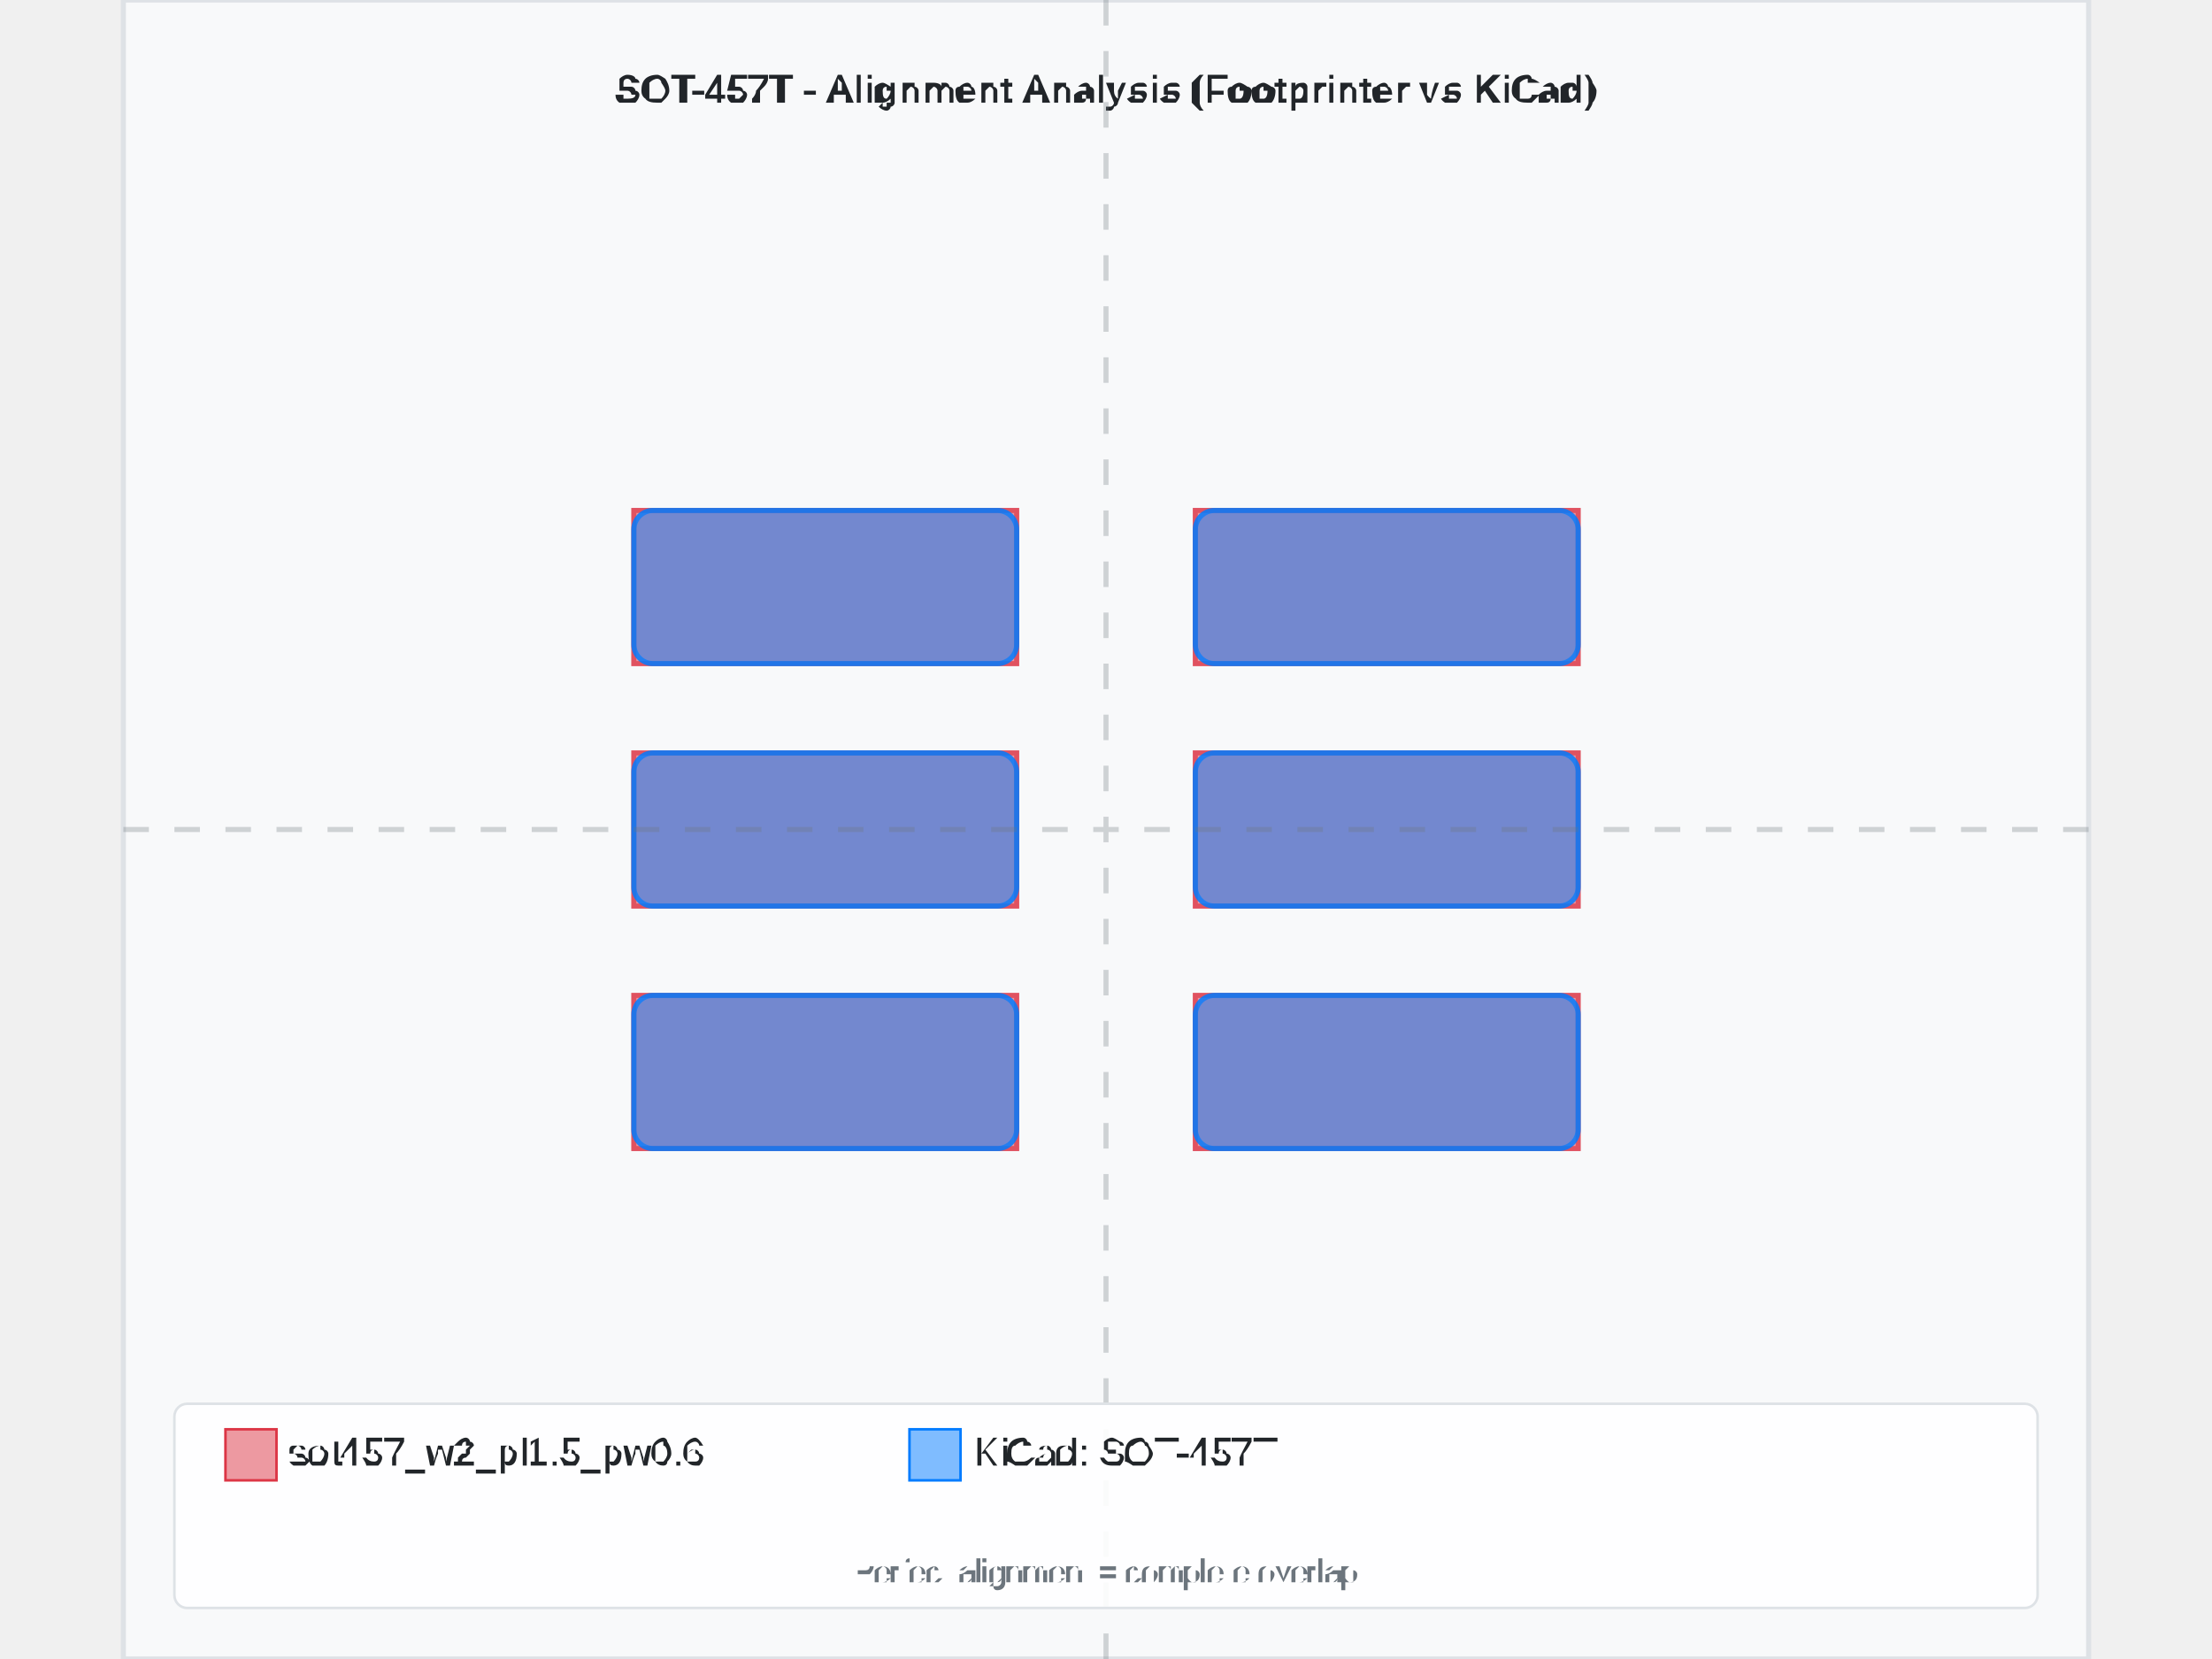
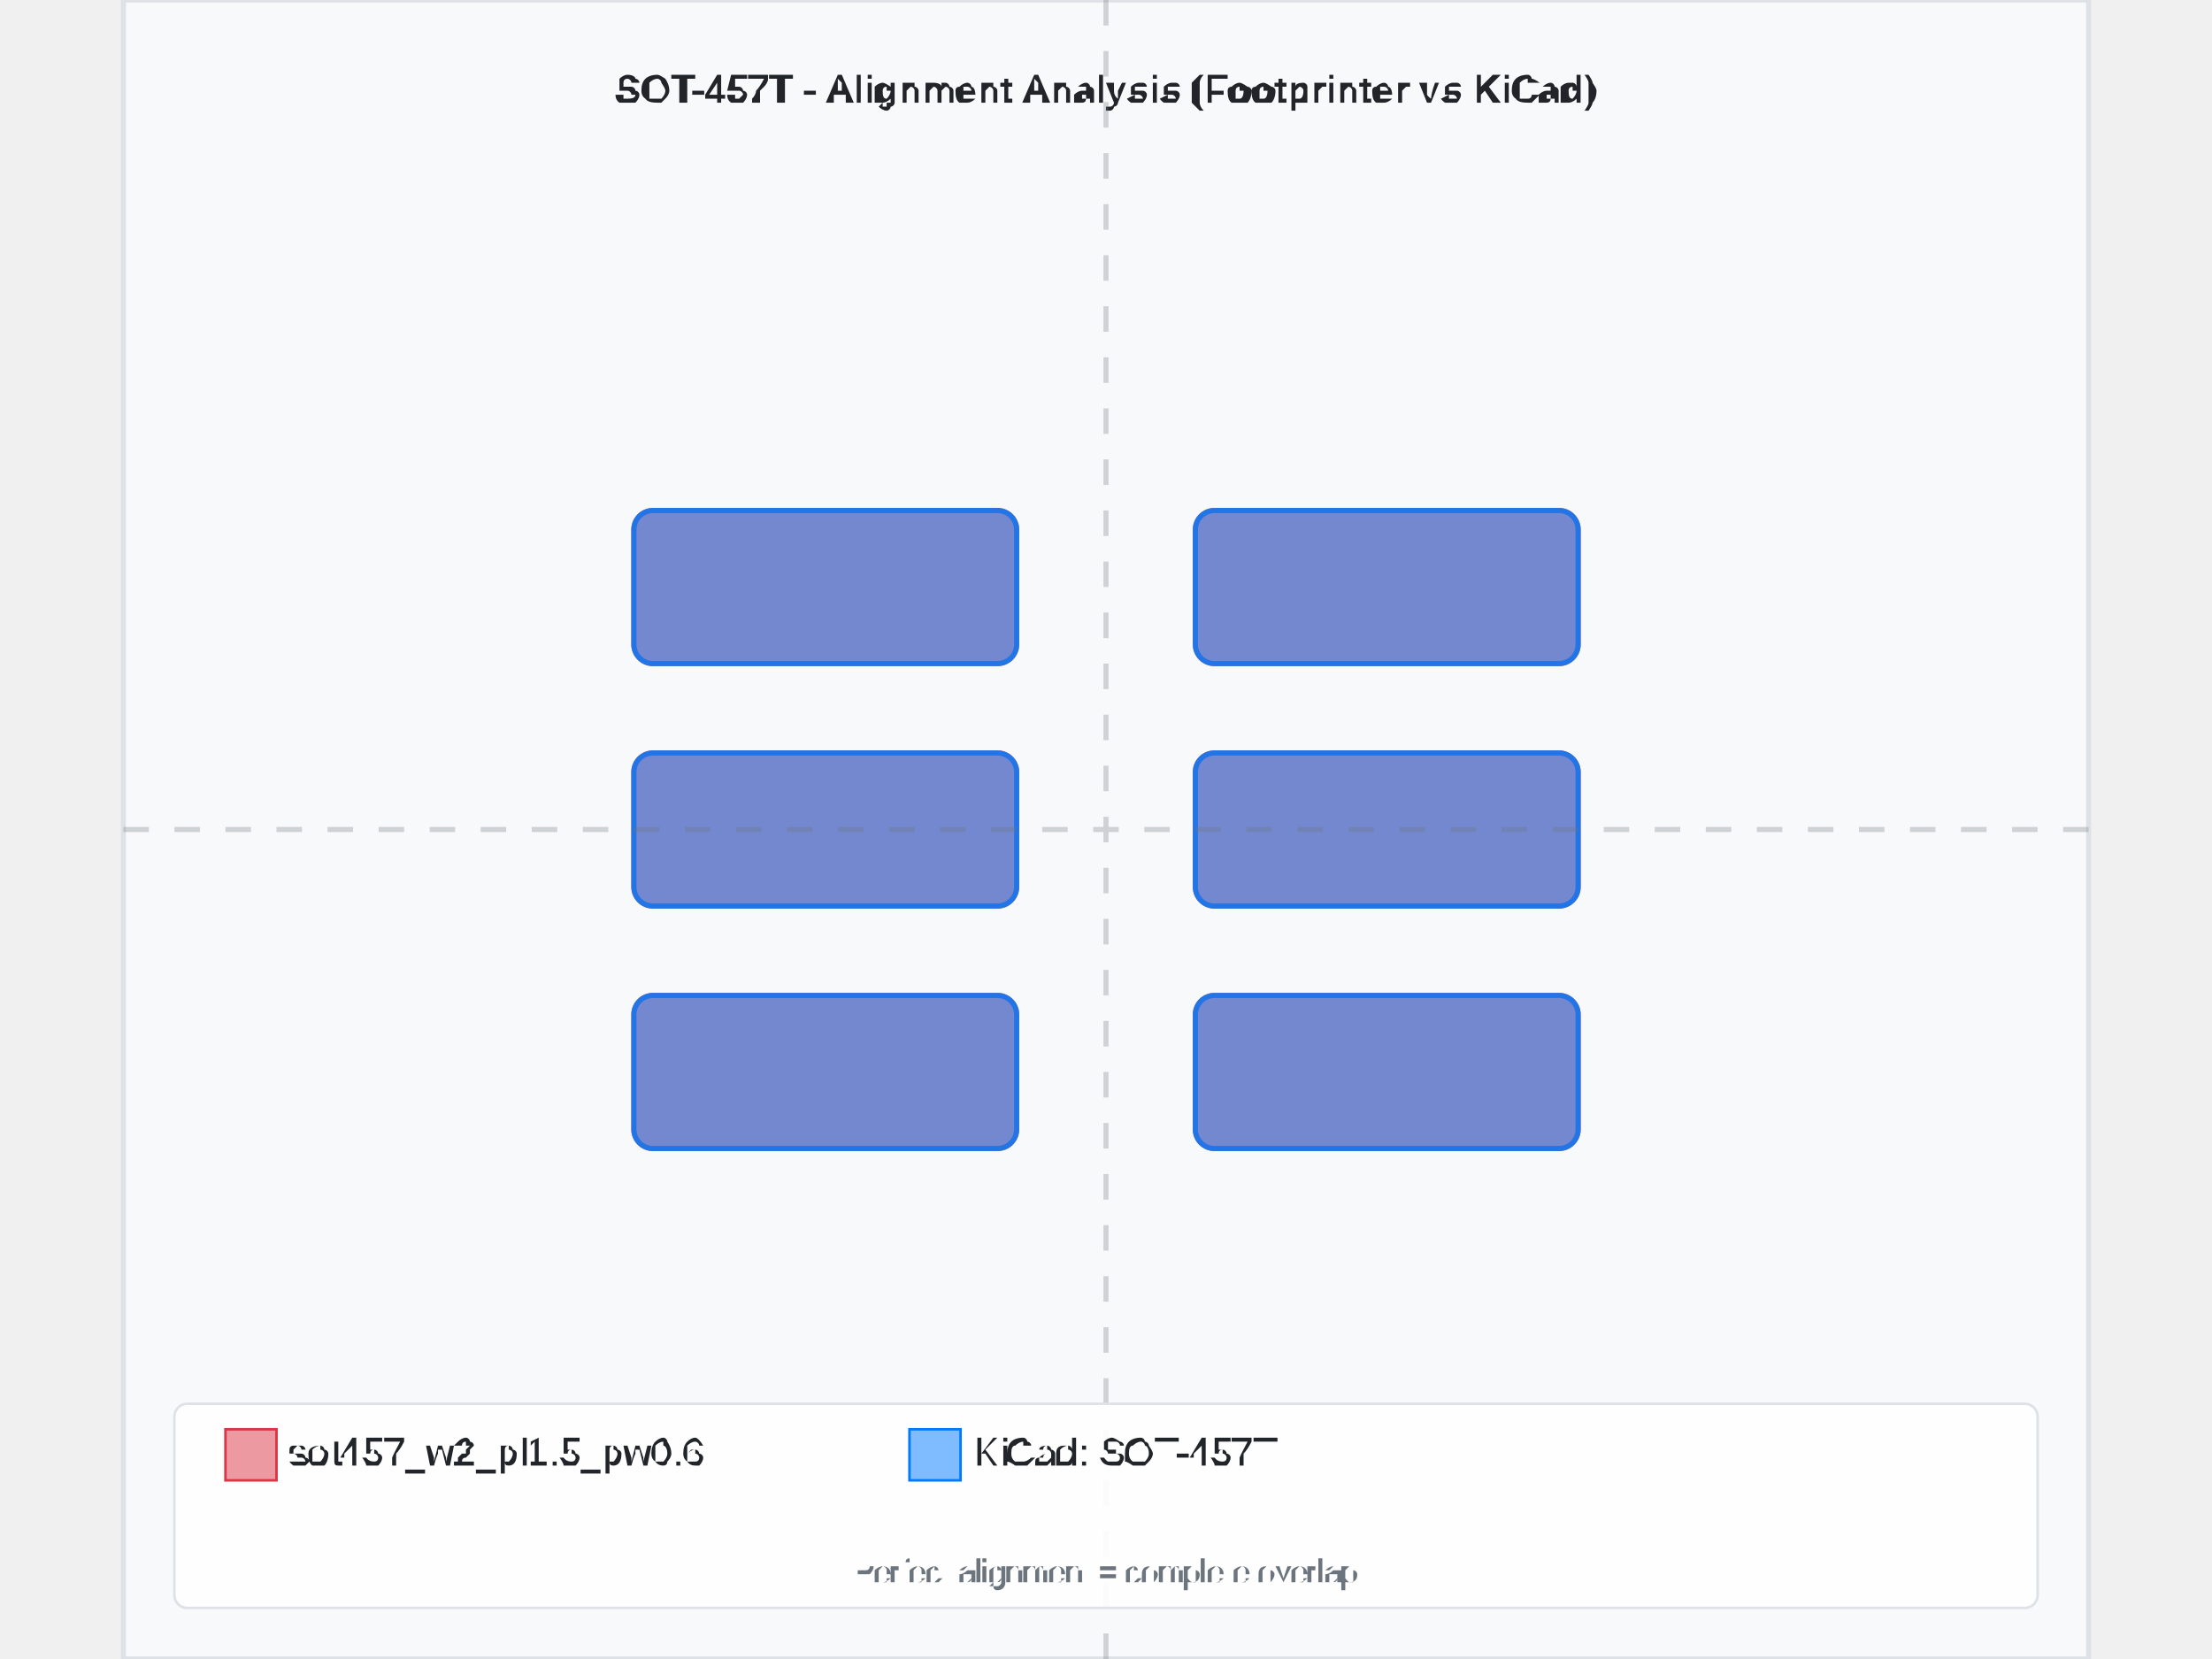
<svg xmlns="http://www.w3.org/2000/svg" width="800" height="600" viewBox="-3.85 -3.25 7.7 6.5">
  <rect x="-3.85" y="-3.25" width="7.7" height="6.5" fill="#f8f9fa" stroke="#dee2e6" stroke-width="0.02" />
  <text x="0" y="-2.85" text-anchor="middle" font-family="Arial, sans-serif" font-size="0.15" font-weight="bold" fill="#212529">SOT-457T - Alignment Analysis (Footprinter vs KiCad)</text>
  <g id="footprint-a" opacity="0.85">
-     <path d="M-1.85,0.65 L-0.35,0.65 L-0.35,1.25 L-1.85,1.25 L-1.85,0.65 z" fill="#dc3545" stroke="#dc3545" stroke-width="0.02" fill-opacity="0.6" fill-rule="evenodd" />
-     <path d="M-1.85,-0.3 L-0.35,-0.3 L-0.35,0.3 L-1.85,0.3 L-1.85,-0.3 z" fill="#dc3545" stroke="#dc3545" stroke-width="0.02" fill-opacity="0.6" fill-rule="evenodd" />
-     <path d="M-1.85,-1.25 L-0.35,-1.25 L-0.35,-0.65 L-1.85,-0.65 L-1.85,-1.25 z" fill="#dc3545" stroke="#dc3545" stroke-width="0.02" fill-opacity="0.6" fill-rule="evenodd" />
-     <path d="M0.35,-1.25 L1.85,-1.25 L1.85,-0.65 L0.35,-0.65 L0.35,-1.25 z" fill="#dc3545" stroke="#dc3545" stroke-width="0.02" fill-opacity="0.6" fill-rule="evenodd" />
-     <path d="M0.35,-0.3 L1.85,-0.3 L1.85,0.3 L0.35,0.3 L0.35,-0.3 z" fill="#dc3545" stroke="#dc3545" stroke-width="0.02" fill-opacity="0.6" fill-rule="evenodd" />
-     <path d="M0.35,0.65 L1.85,0.65 L1.85,1.25 L0.35,1.25 L0.35,0.65 z" fill="#dc3545" stroke="#dc3545" stroke-width="0.02" fill-opacity="0.6" fill-rule="evenodd" />
+     <path d="M-1.775,0.65 L-0.425,0.65 A0.075,0.075 0 0,1 -0.35,0.725 L-0.35,1.175 A0.075,0.075 0 0,1 -0.425,1.25 L-1.775,1.25 A0.075,0.075 0 0,1 -1.85,1.175 L-1.85,0.725 A0.075,0.075 0 0,1 -1.775,0.65 z" fill="#dc3545" stroke="#dc3545" stroke-width="0.02" fill-opacity="0.6" fill-rule="evenodd" />
+     <path d="M-1.775,-0.3 L-0.425,-0.3 A0.075,0.075 0 0,1 -0.35,-0.225 L-0.35,0.225 A0.075,0.075 0 0,1 -0.425,0.3 L-1.775,0.3 A0.075,0.075 0 0,1 -1.85,0.225 L-1.85,-0.225 A0.075,0.075 0 0,1 -1.775,-0.3 z" fill="#dc3545" stroke="#dc3545" stroke-width="0.02" fill-opacity="0.6" fill-rule="evenodd" />
+     <path d="M-1.775,-1.25 L-0.425,-1.25 A0.075,0.075 0 0,1 -0.35,-1.175 L-0.35,-0.725 A0.075,0.075 0 0,1 -0.425,-0.65 L-1.775,-0.65 A0.075,0.075 0 0,1 -1.85,-0.725 L-1.85,-1.175 A0.075,0.075 0 0,1 -1.775,-1.25 z" fill="#dc3545" stroke="#dc3545" stroke-width="0.02" fill-opacity="0.6" fill-rule="evenodd" />
+     <path d="M0.425,-1.25 L1.775,-1.25 A0.075,0.075 0 0,1 1.85,-1.175 L1.85,-0.725 A0.075,0.075 0 0,1 1.775,-0.65 L0.425,-0.65 A0.075,0.075 0 0,1 0.35,-0.725 L0.35,-1.175 A0.075,0.075 0 0,1 0.425,-1.25 z" fill="#dc3545" stroke="#dc3545" stroke-width="0.02" fill-opacity="0.6" fill-rule="evenodd" />
+     <path d="M0.425,-0.3 L1.775,-0.3 A0.075,0.075 0 0,1 1.85,-0.225 L1.85,0.225 A0.075,0.075 0 0,1 1.775,0.3 L0.425,0.3 A0.075,0.075 0 0,1 0.35,0.225 L0.35,-0.225 A0.075,0.075 0 0,1 0.425,-0.3 z" fill="#dc3545" stroke="#dc3545" stroke-width="0.02" fill-opacity="0.6" fill-rule="evenodd" />
+     <path d="M0.425,0.65 L1.775,0.65 A0.075,0.075 0 0,1 1.85,0.725 L1.85,1.175 A0.075,0.075 0 0,1 1.775,1.25 L0.425,1.25 A0.075,0.075 0 0,1 0.35,1.175 L0.35,0.725 A0.075,0.075 0 0,1 0.425,0.65 z" fill="#dc3545" stroke="#dc3545" stroke-width="0.02" fill-opacity="0.6" fill-rule="evenodd" />
  </g>
  <g id="footprint-b" opacity="0.85">
    <path d="M-1.775,0.65 L-0.425,0.65 A0.075,0.075 0 0,1 -0.35,0.725 L-0.35,1.175 A0.075,0.075 0 0,1 -0.425,1.25 L-1.775,1.25 A0.075,0.075 0 0,1 -1.85,1.175 L-1.85,0.725 A0.075,0.075 0 0,1 -1.775,0.65 z" fill="#007bff" stroke="#007bff" stroke-width="0.02" fill-opacity="0.6" fill-rule="evenodd" />
    <path d="M-1.775,-0.3 L-0.425,-0.3 A0.075,0.075 0 0,1 -0.35,-0.225 L-0.35,0.225 A0.075,0.075 0 0,1 -0.425,0.3 L-1.775,0.3 A0.075,0.075 0 0,1 -1.85,0.225 L-1.85,-0.225 A0.075,0.075 0 0,1 -1.775,-0.3 z" fill="#007bff" stroke="#007bff" stroke-width="0.02" fill-opacity="0.6" fill-rule="evenodd" />
    <path d="M-1.775,-1.25 L-0.425,-1.25 A0.075,0.075 0 0,1 -0.35,-1.175 L-0.35,-0.725 A0.075,0.075 0 0,1 -0.425,-0.65 L-1.775,-0.65 A0.075,0.075 0 0,1 -1.85,-0.725 L-1.85,-1.175 A0.075,0.075 0 0,1 -1.775,-1.25 z" fill="#007bff" stroke="#007bff" stroke-width="0.02" fill-opacity="0.6" fill-rule="evenodd" />
    <path d="M0.425,-1.25 L1.775,-1.25 A0.075,0.075 0 0,1 1.85,-1.175 L1.85,-0.725 A0.075,0.075 0 0,1 1.775,-0.65 L0.425,-0.65 A0.075,0.075 0 0,1 0.35,-0.725 L0.35,-1.175 A0.075,0.075 0 0,1 0.425,-1.25 z" fill="#007bff" stroke="#007bff" stroke-width="0.02" fill-opacity="0.6" fill-rule="evenodd" />
    <path d="M0.425,-0.3 L1.775,-0.3 A0.075,0.075 0 0,1 1.85,-0.225 L1.85,0.225 A0.075,0.075 0 0,1 1.775,0.3 L0.425,0.3 A0.075,0.075 0 0,1 0.35,0.225 L0.35,-0.225 A0.075,0.075 0 0,1 0.425,-0.3 z" fill="#007bff" stroke="#007bff" stroke-width="0.02" fill-opacity="0.6" fill-rule="evenodd" />
    <path d="M0.425,0.65 L1.775,0.65 A0.075,0.075 0 0,1 1.85,0.725 L1.85,1.175 A0.075,0.075 0 0,1 1.775,1.25 L0.425,1.25 A0.075,0.075 0 0,1 0.35,1.175 L0.35,0.725 A0.075,0.075 0 0,1 0.425,0.65 z" fill="#007bff" stroke="#007bff" stroke-width="0.02" fill-opacity="0.6" fill-rule="evenodd" />
  </g>
  <g id="alignment-guides" opacity="0.3">
    <line x1="0" y1="-3.25" x2="0" y2="3.25" stroke="#6c757d" stroke-width="0.02" stroke-dasharray="0.1,0.1" />
    <line x1="-3.85" y1="0" x2="3.85" y2="0" stroke="#6c757d" stroke-width="0.02" stroke-dasharray="0.1,0.1" />
  </g>
  <g font-family="Arial, sans-serif" font-size="0.15">
    <rect x="-3.65" y="2.25" width="7.3" height="0.8" fill="white" fill-opacity="0.9" stroke="#dee2e6" stroke-width="0.01" rx="0.05" />
    <rect x="-3.45" y="2.35" width="0.2" height="0.2" fill="#dc3545" fill-opacity="0.5" stroke="#dc3545" stroke-width="0.01" />
    <text x="-3.2" y="2.45" fill="#212529" font-weight="500" dominant-baseline="middle">sot457_w2_pl1.5_pw0.6</text>
    <rect x="-0.77" y="2.35" width="0.2" height="0.2" fill="#007bff" fill-opacity="0.5" stroke="#007bff" stroke-width="0.01" />
    <text x="-0.52" y="2.45" fill="#212529" font-weight="500" dominant-baseline="middle">KiCad: SOT-457T</text>
    <text x="0" y="2.95" text-anchor="middle" fill="#6c757d" font-size="0.12">Perfect alignment = complete overlap</text>
  </g>
</svg>
